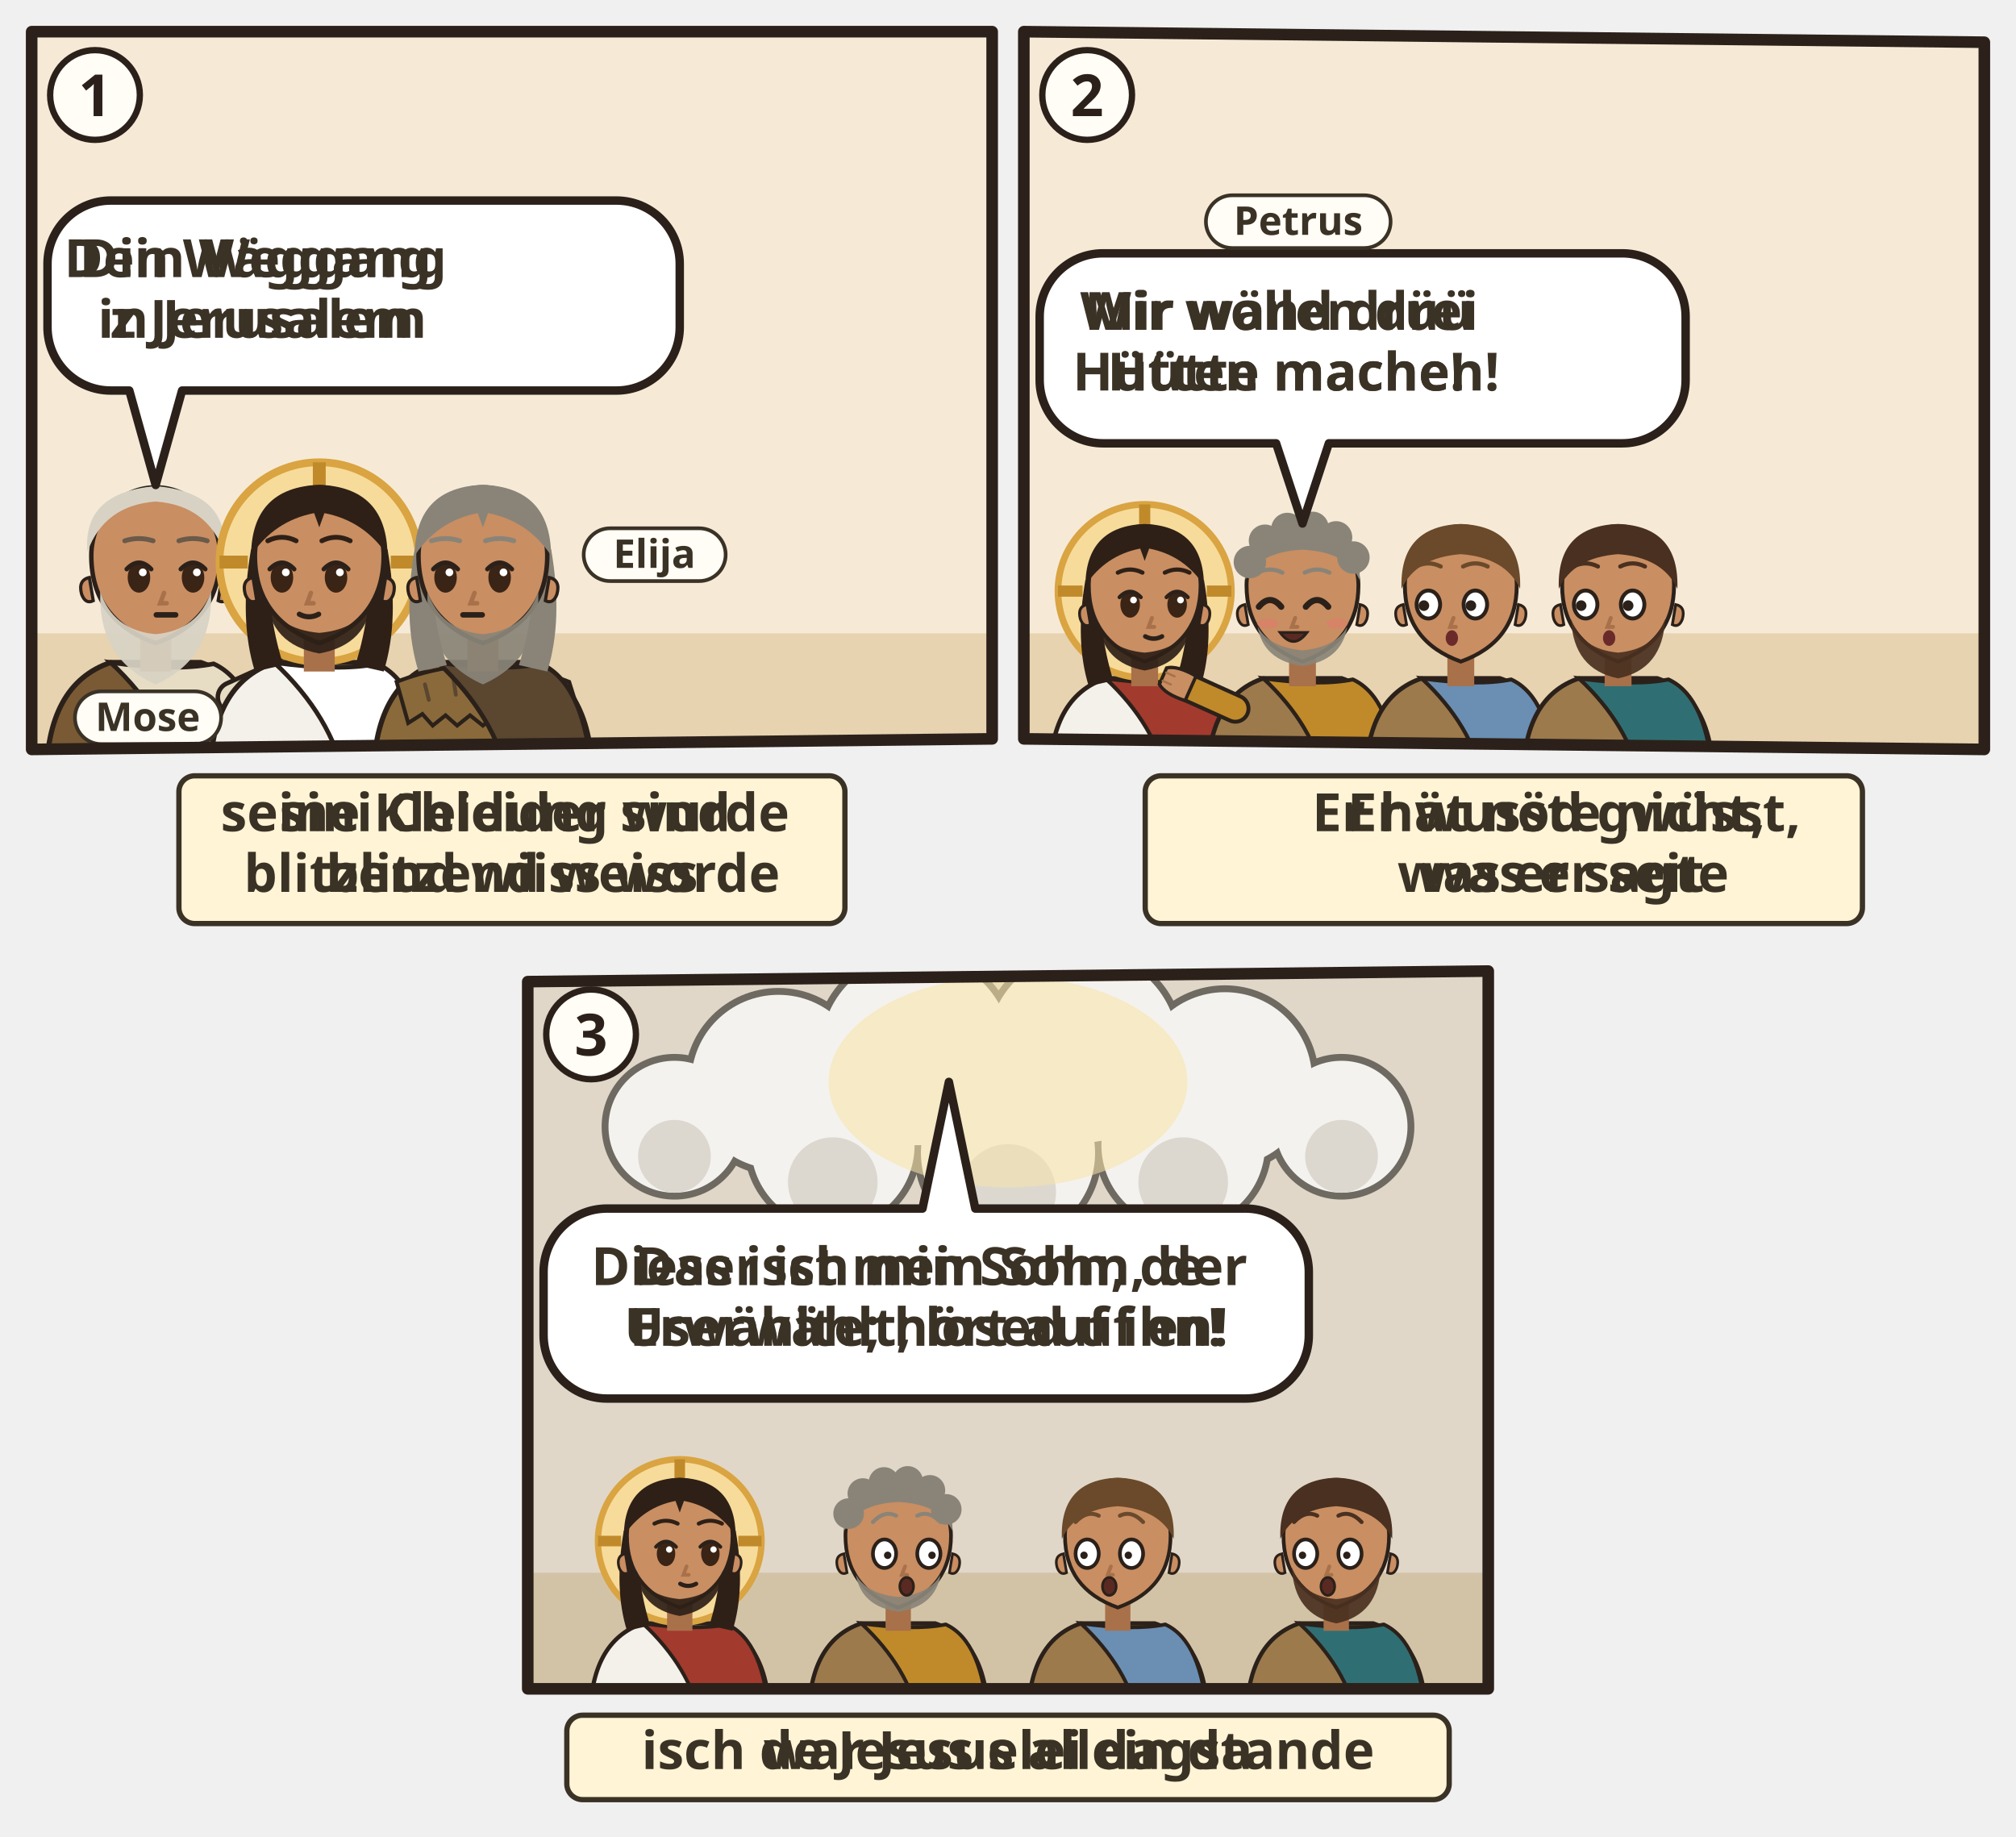
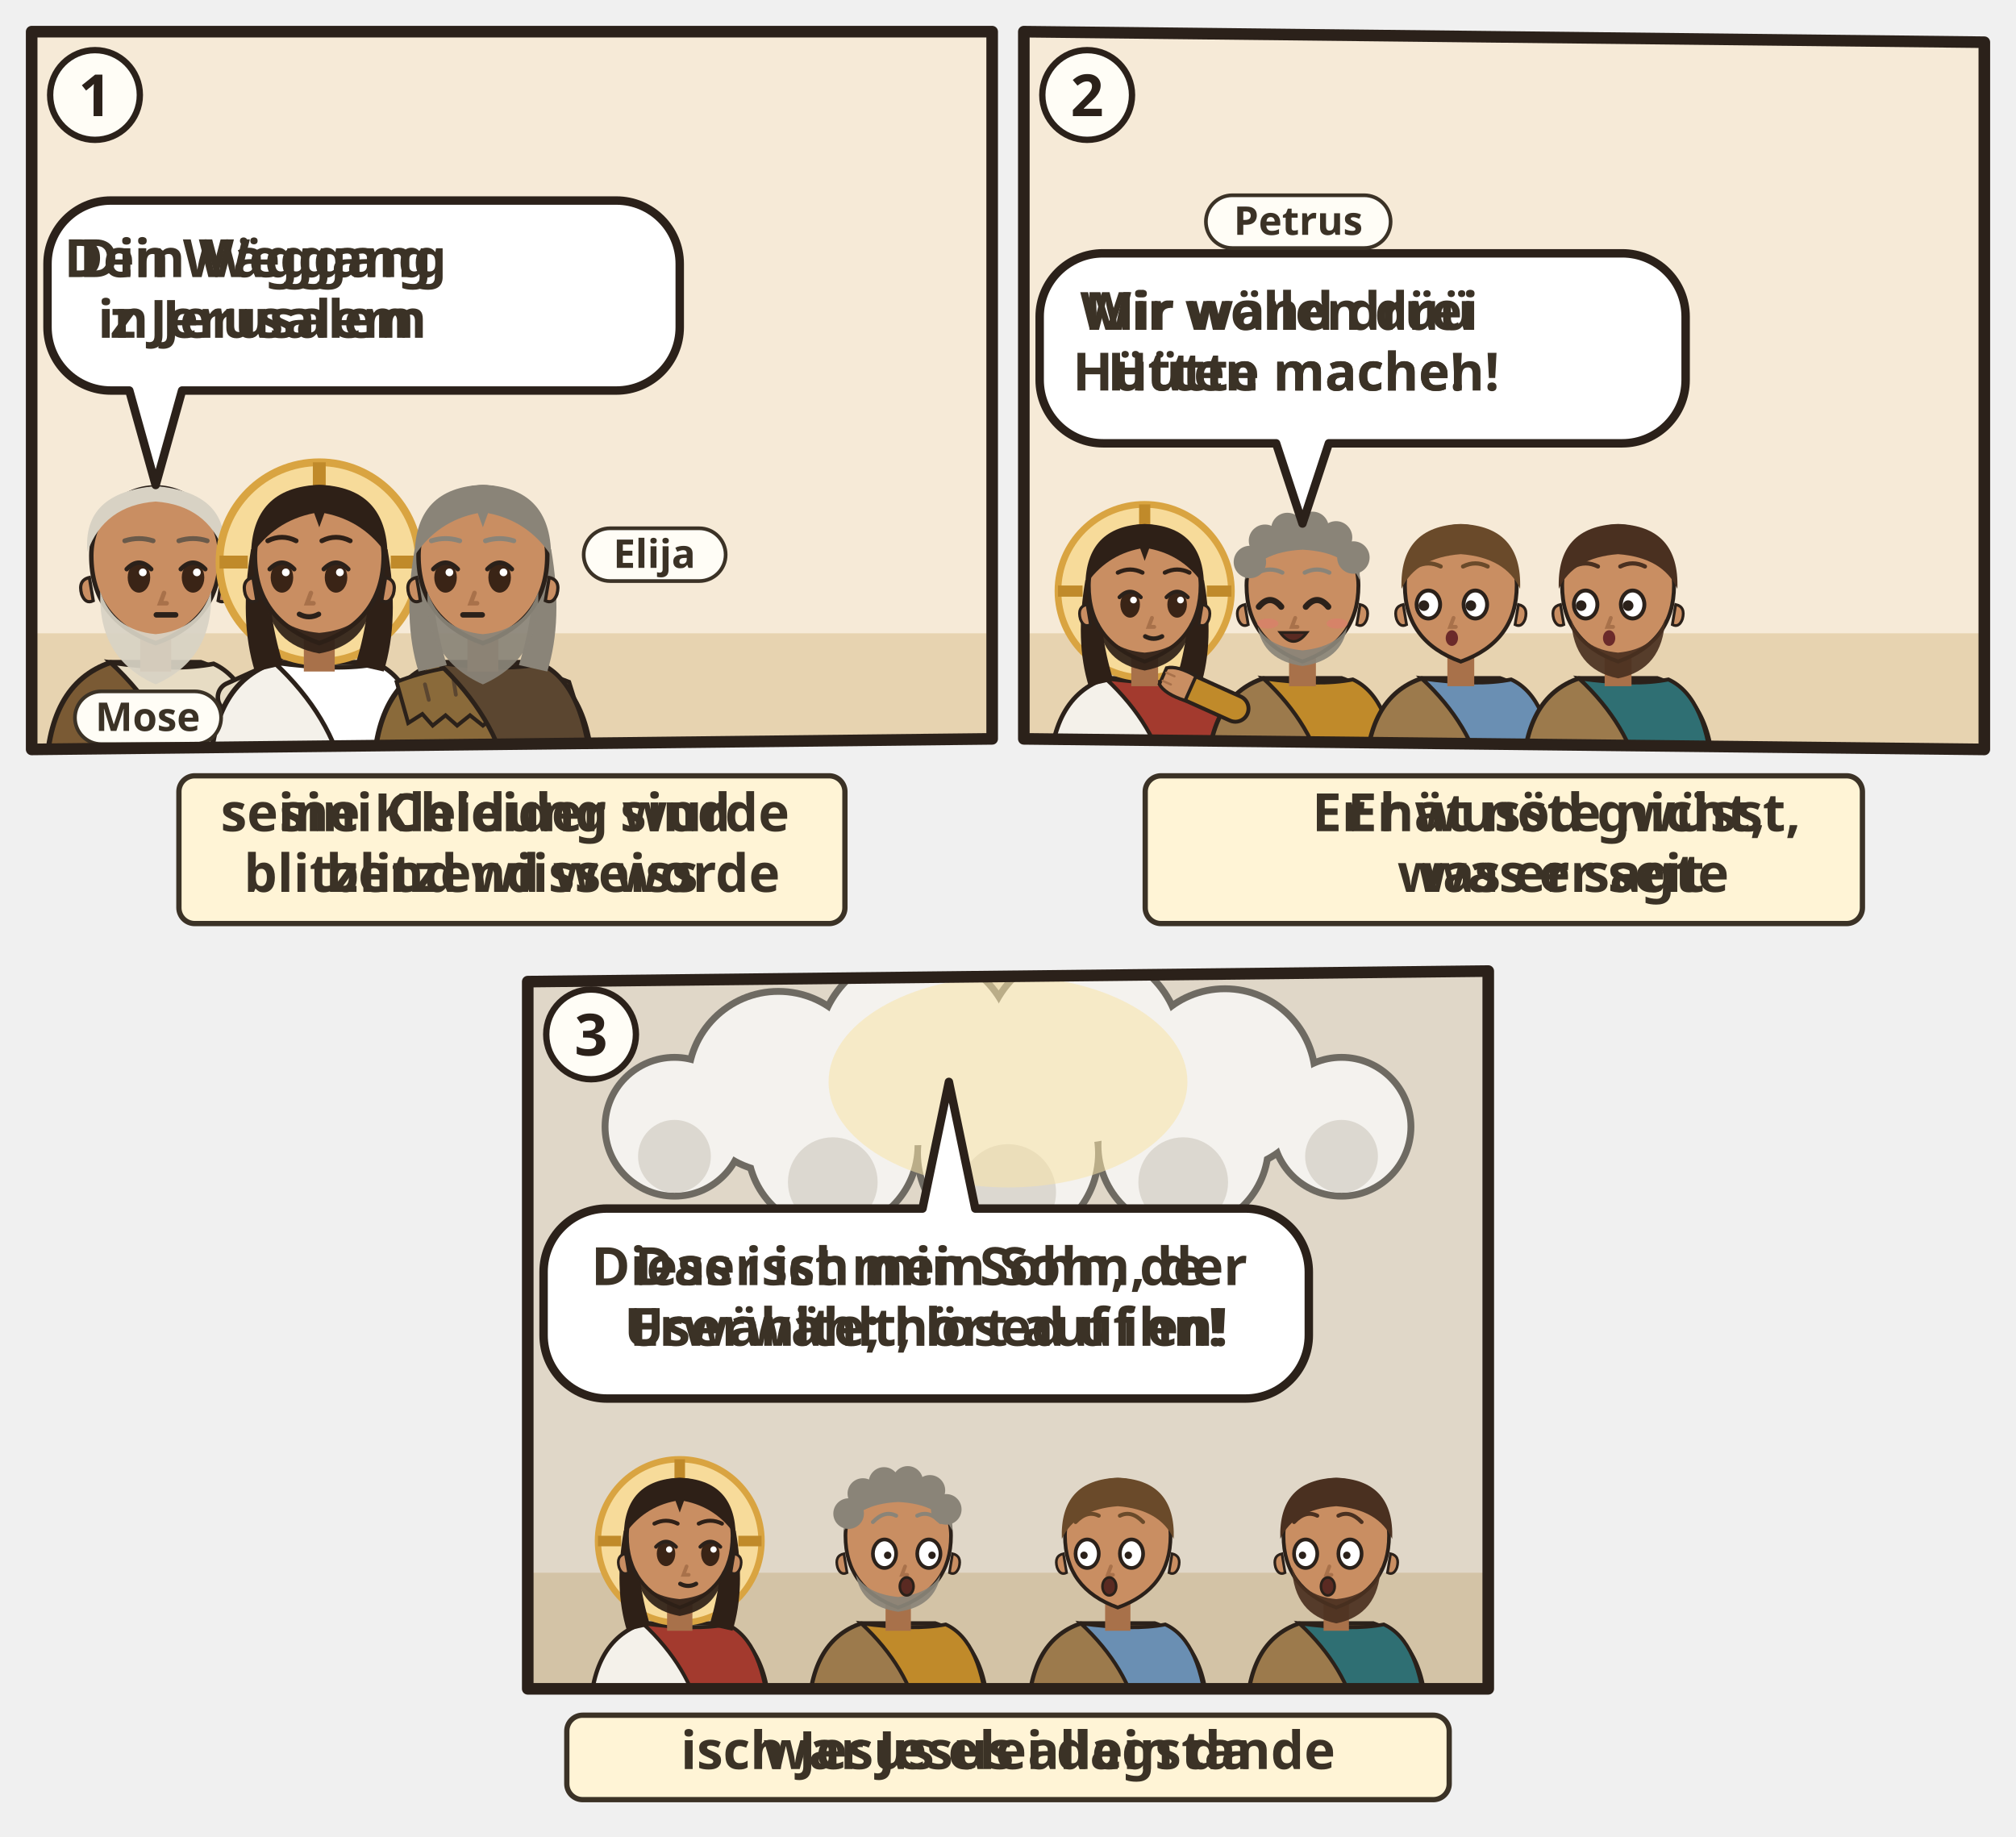
<svg xmlns="http://www.w3.org/2000/svg" viewBox="0 0 382 348">
  <svg class="ill-tile" data-span="1" x="0" y="0" width="194" height="182" viewBox="0 0 194 182">
    <g transform="translate(4 4)">
      <clipPath id="an-cp-luk-009-028-036-1">
        <polygon points="2,2 184,2 184,136 2,138" />
      </clipPath>
      <g clip-path="url(#an-cp-luk-009-028-036-1)">
        <polygon points="2,2 184,2 184,136 2,138" fill="#F6EAD7" />
        <path d="M0 116h186v24H0z" fill="#E7D3B0" />
        <use href="#an-berg" x="72" y="51" width="110" height="69" opacity=".6" />
        <g transform="translate(25.5 102.5) scale(1.22)">
          <path d="M-17 34V34Q-17 19-7 15.6L7 15.6Q17 19 17 34V34z" fill="#7A5A34" stroke="#2B211A" stroke-width=".8" />
          <path d="M-7 15.6Q3 17 9 15.8Q16 19 17 34V34H4V34Q2 24-7 15.6z" fill="#E7DCC4" stroke="#2B211A" stroke-width=".7" />
          <path d="M12 21L21.1 16.9" stroke="#2B211A" stroke-width="5.4" stroke-linecap="round" />
          <path d="M12 21L21.1 16.9" stroke="#E7DCC4" stroke-width="4" stroke-linecap="round" />
          <g transform="translate(21.1 16.9) rotate(66)">
            <path d="M-2.4 1.2Q-2.8-2.6-1.6-4.2h3.2Q2.8-2.6 2.4 1.2z" fill="#C98E62" stroke="#2B211A" stroke-width=".6" />
            <path d="M-.8-3.9v1.6M.8-3.9v1.6" stroke="#A8714A" stroke-width=".4" stroke-linecap="round" />
          </g>
          <g class="ill-face">
            <path class="ill-hals" d="M-2.4 11h4.8v6h-4.8z" fill="#A8714A" />
            <path d="M-10 -1Q-10 9 0 12.6Q10 9 10 -1A10 10.6 0 0 0 -10 -1z" fill="#C98E62" stroke="#2B211A" stroke-width=".7" />
            <path d="M10.3 2.4q1.8.4 1.2 2.6-.6 1.6-1.8 1z M-10.3 2.4q-1.8.4-1.2 2.6.6 1.6 1.8 1z" fill="#C98E62" stroke="#2B211A" stroke-width=".5" />
            <path d="M-8.6 4.6Q-9 15 0 19Q9 15 8.6 4.6Q6.6 10.6 0 11.2Q-6.6 10.6-8.6 4.6z" fill="#D8D2C4" opacity=".92" />
            <ellipse cx="-2.6" cy="2.4" rx="1.75" ry="2.35" fill="#3A2416" />
            <path d="M-4.5 1.1Q-2.6 -0.9 -0.7 1.1" fill="none" stroke="#2B211A" stroke-width=".7" stroke-linecap="round" />
            <circle cx="-2.0" cy="1.6" r=".6" fill="#FFF" />
            <ellipse cx="5.8" cy="2.4" rx="1.75" ry="2.35" fill="#3A2416" />
            <path d="M3.9 1.1Q5.8 -0.9 7.7 1.1" fill="none" stroke="#2B211A" stroke-width=".7" stroke-linecap="round" />
            <circle cx="6.4" cy="1.6" r=".6" fill="#FFF" />
            <path d="M1.3 4.8l-.6 1.6h1" fill="none" stroke="#A8714A" stroke-width=".7" stroke-linecap="round" />
            <path d="M0.1 8.2h3" stroke="#2B211A" stroke-width=".85" stroke-linecap="round" />
            <path d="M-10.6-1.6Q-11.4-10.8 0-11.8Q11.4-10.8 10.6-1.6Q8-8.8 0-9.4Q-8-8.8-10.6-1.6z" fill="#D8D2C4" />
            <path d="M-4.8 -3.3Q-2.6 -4.0 -0.4 -3.3M3.6 -3.3Q5.8 -4.0 8.0 -3.3" fill="none" stroke="#6A5A4A" stroke-width="0.75" stroke-linecap="round" />
          </g>
        </g>
        <g transform="translate(56.5 102.5) scale(1.22)">
          <path d="M-17 34V34Q-17 19-7 15.6L7 15.6Q17 19 17 34V34z" fill="#F4F1EA" stroke="#2B211A" stroke-width=".8" />
          <path d="M-7 15.6Q3 17 9 15.8Q16 19 17 34V34H4V34Q2 24-7 15.6z" fill="#FFFFFF" stroke="#2B211A" stroke-width=".7" />
          <g class="ill-face">
            <circle r="15.5" fill="#F7DB9A" stroke="#D9A441" stroke-width="1.2" />
            <path d="M0-15.5v4.4M-15.5 0h4.4M15.5 0h-4.4" stroke="#C08A2A" stroke-width="2" />
            <path d="M-10.6 -2Q-12.5 9-10 17L-5.6 16Q-8.4 7-7.6-1z M10.6 -2Q12.5 9 10 17L5.6 16Q8.4 7 7.6-1z" fill="#2E2017" />
            <path class="ill-hals" d="M-2.4 11h4.8v6h-4.8z" fill="#A8714A" />
            <path d="M-10 -1Q-10 9 0 12.6Q10 9 10 -1A10 10.6 0 0 0 -10 -1z" fill="#C98E62" stroke="#2B211A" stroke-width=".7" />
            <path d="M10.3 2.4q1.8.4 1.2 2.6-.6 1.6-1.8 1z M-10.3 2.4q-1.8.4-1.2 2.6.6 1.6 1.8 1z" fill="#C98E62" stroke="#2B211A" stroke-width=".5" />
            <path d="M-8.2 5.6Q-7.6 12.8 0 14.2Q7.6 12.8 8.2 5.6Q6.6 10.4 0 11Q-6.6 10.4-8.2 5.6z" fill="#2E2017" opacity=".92" />
            <ellipse cx="-5.8" cy="2.4" rx="1.75" ry="2.35" fill="#3A2416" />
            <path d="M-7.7 1.1Q-5.8 -0.9 -3.9 1.1" fill="none" stroke="#2B211A" stroke-width=".7" stroke-linecap="round" />
            <circle cx="-5.2" cy="1.6" r=".6" fill="#FFF" />
            <ellipse cx="2.6" cy="2.4" rx="1.75" ry="2.35" fill="#3A2416" />
            <path d="M0.7 1.1Q2.6 -0.9 4.5 1.1" fill="none" stroke="#2B211A" stroke-width=".7" stroke-linecap="round" />
            <circle cx="3.2" cy="1.6" r=".6" fill="#FFF" />
            <path d="M-1.3 4.8l-.6 1.6h1" fill="none" stroke="#A8714A" stroke-width=".7" stroke-linecap="round" />
            <path d="M-3.1 8.1Q-1.6 8.9 -0.1 8.1" fill="none" stroke="#2B211A" stroke-width=".8" stroke-linecap="round" />
            <path d="M-10.6-1Q-10.5-11.6 0-12Q10.5-11.6 10.6-1Q7-6.4 .8-7.6L0-5.4-.8-7.6Q-7-6.4-10.6-1z" fill="#2E2017" />
            <path d="M-8.0 -3.3Q-5.8 -4.4 -3.6 -3.3M0.4 -3.3Q2.6 -4.4 4.8 -3.3" fill="none" stroke="#2E2017" stroke-width="0.75" stroke-linecap="round" />
          </g>
        </g>
        <g transform="translate(87.5 102.5) scale(1.22)">
          <path d="M-17 34V34Q-17 19-7 15.6L7 15.6Q17 19 17 34V34z" fill="#8A6A3A" stroke="#2B211A" stroke-width=".8" />
          <path d="M-13.4 18.6Q0 13.4 13.4 18.6l2 6.4-2.2-1.4-1.6 1.8-1.8-1.6-2 1.6-1.8-1.6-2 1.6-2-1.6-2 1.6-2-1.6-2 1.6-1.8-1.6-2 1.6-1.6-1.8-2.2 1.4z" fill="#8A6A3A" stroke="#2B211A" stroke-width=".6" />
          <path d="M-9 19l.6 2.4M-4.6 18l.4 2.6M0 17.6v2.6M4.6 18l-.4 2.6M9 19l-.6 2.4" stroke="#5B4630" stroke-width=".6" stroke-linecap="round" />
          <path d="M-7 15.6Q3 17 9 15.8Q16 19 17 34V34H4V34Q2 24-7 15.6z" fill="#5B4630" stroke="#2B211A" stroke-width=".7" />
          <g class="ill-face">
            <path d="M-10.6 -2Q-12.5 9-10 17L-5.6 16Q-8.4 7-7.6-1z M10.6 -2Q12.5 9 10 17L5.6 16Q8.4 7 7.6-1z" fill="#8A8478" />
            <path class="ill-hals" d="M-2.4 11h4.8v6h-4.8z" fill="#A8714A" />
            <path d="M-10 -1Q-10 9 0 12.6Q10 9 10 -1A10 10.6 0 0 0 -10 -1z" fill="#C98E62" stroke="#2B211A" stroke-width=".7" />
            <path d="M10.3 2.4q1.8.4 1.2 2.6-.6 1.6-1.8 1z M-10.3 2.4q-1.8.4-1.2 2.6.6 1.6 1.8 1z" fill="#C98E62" stroke="#2B211A" stroke-width=".5" />
            <path d="M-8.6 4.6Q-9 15 0 19Q9 15 8.6 4.6Q6.6 10.6 0 11.2Q-6.6 10.6-8.6 4.6z" fill="#8A8478" opacity=".92" />
            <ellipse cx="-5.8" cy="2.4" rx="1.75" ry="2.35" fill="#3A2416" />
            <path d="M-7.7 1.1Q-5.8 -0.9 -3.9 1.1" fill="none" stroke="#2B211A" stroke-width=".7" stroke-linecap="round" />
            <circle cx="-5.2" cy="1.6" r=".6" fill="#FFF" />
            <ellipse cx="2.6" cy="2.4" rx="1.75" ry="2.35" fill="#3A2416" />
            <path d="M0.7 1.1Q2.6 -0.9 4.5 1.1" fill="none" stroke="#2B211A" stroke-width=".7" stroke-linecap="round" />
            <circle cx="3.2" cy="1.6" r=".6" fill="#FFF" />
            <path d="M-1.3 4.8l-.6 1.6h1" fill="none" stroke="#A8714A" stroke-width=".7" stroke-linecap="round" />
            <path d="M-3.1 8.2h3" stroke="#2B211A" stroke-width=".85" stroke-linecap="round" />
            <path d="M-10.6-1Q-10.5-11.6 0-12Q10.5-11.6 10.6-1Q7-6.4 .8-7.6L0-5.4-.8-7.6Q-7-6.4-10.6-1z" fill="#8A8478" />
            <path d="M-8.0 -3.3Q-5.8 -4.0 -3.6 -3.3M0.4 -3.3Q2.6 -4.0 4.8 -3.3" fill="none" stroke="#8A8478" stroke-width="0.75" stroke-linecap="round" />
          </g>
        </g>
        <use href="#an-z-strahlen" x="39.5" y="69.9" width="34" height="15" class="ill-obj" />
        <use href="#an-z-strahlen" x="39.5" y="69.9" width="34" height="15" class="ill-obj" />
        <g class="ill-sp" data-n="1" data-icons="0:FIG-ORT-JERUSALEM" />
        <g>
          <path d="M17 34H112.8A12 12 0 0 1 124.8 46V58A12 12 0 0 1 112.8 70L30.5 70L25.5 87.9L20.5 70H17A12 12 0 0 1 5 58V46A12 12 0 0 1 17 34Z" data-box="5,34,119.8,36" data-tail="25.5,87.9" data-speech="0" fill="#FFFFFF" stroke="#2B211A" stroke-width="1.6" stroke-linejoin="round" />
          <g class="dg-sw">
            <g class="dg-full">
              <text class="lw lw-de" text-anchor="middle" font-family="sans-serif" font-size="10" font-weight="700" fill="#3B3226">
                <tspan x="45.7" y="48.5">Dein Weggang</tspan>
                <tspan x="45.7" y="60.0">in Jerusalem</tspan>
              </text>
              <text class="lw lw-gsw" text-anchor="middle" font-family="sans-serif" font-size="10" font-weight="700" fill="#3B3226">
                <tspan x="45.7" y="48.5">Din Wäggang</tspan>
                <tspan x="45.7" y="60.0">z Jerusalem</tspan>
              </text>
            </g>
            <g class="dg-nw" display="none">
              <use href="#an-z-weg" x="34.7" y="41.0" width="22.0" height="22" />
            </g>
          </g>
          <g class="sp-icon" data-fig="FIG-ORT-JERUSALEM">
            <use href="#an-jerusalem" x="85.4" y="40.0" width="33.4" height="24" />
          </g>
        </g>
        <g class="ill-name">
          <rect x="10.2" y="127.0" width="27.7" height="10" rx="5" fill="#FFFDF6" stroke="#3B3226" stroke-width=".7" />
          <text x="24.0" y="134.5" text-anchor="middle" font-family="sans-serif" font-size="7.5" font-weight="700" fill="#3B3226">Mose</text>
        </g>
        <g class="ill-name">
          <rect x="106.6" y="96.1" width="26.9" height="10" rx="5" fill="#FFFDF6" stroke="#3B3226" stroke-width=".7" />
          <text x="120.0" y="103.6" text-anchor="middle" font-family="sans-serif" font-size="7.5" font-weight="700" fill="#3B3226">Elija</text>
        </g>
      </g>
      <polygon class="pn-frame" points="2,2 184,2 184,136 2,138" fill="none" stroke="#2B211A" stroke-width="2.2" stroke-linejoin="round" />
      <circle cx="14" cy="14" r="8.5" fill="#FFFDF6" stroke="#2B211A" stroke-width="1.2" />
      <text class="pn-n" x="14" y="18" text-anchor="middle" font-family="sans-serif" font-size="11" font-weight="700" fill="#2B211A">1</text>
      <g transform="translate(0.0 142)">
        <g class="ill-words">
          <g class="dg-sw">
            <g class="dg-full">
              <rect x="29.9" y="1.0" width="126.2" height="28" rx="3" fill="#FFF4D6" stroke="#3B3226" stroke-width="1" />
              <text class="lw lw-de" text-anchor="middle" font-family="sans-serif" font-size="10" font-weight="700" fill="#3B3226">
                <tspan x="93.0" y="11.5">seine Kleidung wurde</tspan>
                <tspan x="93.0" y="23.0">blitzend weiss</tspan>
              </text>
              <text class="lw lw-gsw" text-anchor="middle" font-family="sans-serif" font-size="10" font-weight="700" fill="#3B3226">
                <tspan x="93.0" y="11.5">sini Chleider sind</tspan>
                <tspan x="93.0" y="23.0">blitzend wiiss worde</tspan>
              </text>
            </g>
            <g class="dg-nw" display="none">
              <rect x="29.9" y="1.0" width="126.2" height="28" rx="3" fill="#FFF4D6" stroke="#3B3226" stroke-width="1" />
              <use href="#an-blitz" x="82.0" y="4.0" width="22.0" height="22" />
            </g>
          </g>
        </g>
      </g>
    </g>
  </svg>
  <svg class="ill-tile" data-span="1" x="188" y="0" width="194" height="182" viewBox="0 0 194 182">
    <g transform="translate(4 4)">
      <clipPath id="an-cp-luk-009-028-036-2">
        <polygon points="2,2 184,4 184,138 2,136" />
      </clipPath>
      <g clip-path="url(#an-cp-luk-009-028-036-2)">
        <polygon points="2,2 184,4 184,138 2,136" fill="#F6EAD7" />
        <path d="M0 116h186v24H0z" fill="#E7D3B0" />
        <use href="#an-huette" x="110" y="62" width="72" height="58" opacity=".6" />
        <g transform="translate(24.9 108.0) scale(1.06)">
          <path d="M-17 34V34Q-17 19-7 15.6L7 15.6Q17 19 17 34V34z" fill="#F4F1EA" stroke="#2B211A" stroke-width=".8" />
          <path d="M-7 15.6Q3 17 9 15.8Q16 19 17 34V34H4V34Q2 24-7 15.6z" fill="#A33A2E" stroke="#2B211A" stroke-width=".7" />
          <g class="ill-face">
            <circle r="15.5" fill="#F7DB9A" stroke="#D9A441" stroke-width="1.2" />
            <path d="M0-15.5v4.4M-15.5 0h4.4M15.5 0h-4.4" stroke="#C08A2A" stroke-width="2" />
            <path d="M-10.6 -2Q-12.5 9-10 17L-5.6 16Q-8.4 7-7.6-1z M10.6 -2Q12.5 9 10 17L5.6 16Q8.4 7 7.6-1z" fill="#2E2017" />
            <path class="ill-hals" d="M-2.4 11h4.8v6h-4.8z" fill="#A8714A" />
            <path d="M-10 -1Q-10 9 0 12.6Q10 9 10 -1A10 10.6 0 0 0 -10 -1z" fill="#C98E62" stroke="#2B211A" stroke-width=".7" />
            <path d="M10.3 2.4q1.8.4 1.2 2.6-.6 1.6-1.8 1z M-10.3 2.4q-1.8.4-1.2 2.6.6 1.6 1.8 1z" fill="#C98E62" stroke="#2B211A" stroke-width=".5" />
            <path d="M-8.2 5.6Q-7.6 12.8 0 14.2Q7.6 12.8 8.2 5.6Q6.6 10.4 0 11Q-6.6 10.4-8.2 5.6z" fill="#2E2017" opacity=".92" />
            <ellipse cx="-2.6" cy="2.4" rx="1.75" ry="2.35" fill="#3A2416" />
            <path d="M-4.5 1.1Q-2.6 -0.9 -0.7 1.1" fill="none" stroke="#2B211A" stroke-width=".7" stroke-linecap="round" />
            <circle cx="-2.0" cy="1.6" r=".6" fill="#FFF" />
            <ellipse cx="5.8" cy="2.4" rx="1.75" ry="2.35" fill="#3A2416" />
            <path d="M3.9 1.1Q5.8 -0.9 7.7 1.1" fill="none" stroke="#2B211A" stroke-width=".7" stroke-linecap="round" />
            <circle cx="6.4" cy="1.6" r=".6" fill="#FFF" />
            <path d="M1.3 4.8l-.6 1.6h1" fill="none" stroke="#A8714A" stroke-width=".7" stroke-linecap="round" />
            <path d="M0.1 8.1Q1.6 8.9 3.1 8.1" fill="none" stroke="#2B211A" stroke-width=".8" stroke-linecap="round" />
            <path d="M-10.6-1Q-10.5-11.6 0-12Q10.5-11.6 10.6-1Q7-6.4 .8-7.6L0-5.4-.8-7.6Q-7-6.4-10.6-1z" fill="#2E2017" />
            <path d="M-4.8 -3.3Q-2.6 -4.4 -0.4 -3.3M3.6 -3.3Q5.8 -4.4 8.0 -3.3" fill="none" stroke="#2E2017" stroke-width="0.75" stroke-linecap="round" />
          </g>
        </g>
        <g transform="translate(54.8 108.0) scale(1.06)">
          <path d="M-17 34V34Q-17 19-7 15.6L7 15.6Q17 19 17 34V34z" fill="#9C7A4C" stroke="#2B211A" stroke-width=".8" />
          <path d="M-7 15.6Q3 17 9 15.8Q16 19 17 34V34H4V34Q2 24-7 15.6z" fill="#C08A2A" stroke="#2B211A" stroke-width=".7" />
          <path d="M-15.4 28h30.8v2.6h-30.8z" fill="#5B4630" />
          <path d="M-12 21L-21.1 16.9" stroke="#2B211A" stroke-width="5.4" stroke-linecap="round" />
          <path d="M-12 21L-21.1 16.9" stroke="#C08A2A" stroke-width="4" stroke-linecap="round" />
          <g transform="translate(-21.1 16.9) rotate(294)">
            <path d="M-2.4 1.2Q-2.8-2.6-1.6-4.2h3.2Q2.8-2.6 2.4 1.2z" fill="#C98E62" stroke="#2B211A" stroke-width=".6" />
            <path d="M-.8-3.9v1.6M.8-3.9v1.6" stroke="#A8714A" stroke-width=".4" stroke-linecap="round" />
          </g>
          <g class="ill-face">
            <path class="ill-hals" d="M-2.4 11h4.8v6h-4.8z" fill="#A8714A" />
            <path d="M-10 -1Q-10 9 0 12.6Q10 9 10 -1A10 10.6 0 0 0 -10 -1z" fill="#C98E62" stroke="#2B211A" stroke-width=".7" />
            <path d="M10.3 2.4q1.8.4 1.2 2.6-.6 1.6-1.8 1z M-10.3 2.4q-1.8.4-1.2 2.6.6 1.6 1.8 1z" fill="#C98E62" stroke="#2B211A" stroke-width=".5" />
            <path d="M-8 6.4Q-7 12.4 0 13.4Q7 12.4 8 6.4Q6 10 0 10.6Q-6 10-8 6.4z" fill="#8A8478" opacity=".92" />
            <path d="M-7.8 2.8Q-5.8 0.4 -3.8 2.8" fill="none" stroke="#2B211A" stroke-width="1.1" stroke-linecap="round" />
            <path d="M0.6 2.8Q2.6 0.4 4.6 2.8" fill="none" stroke="#2B211A" stroke-width="1.1" stroke-linecap="round" />
            <path d="M-1.3 4.8l-.6 1.6h1" fill="none" stroke="#A8714A" stroke-width=".7" stroke-linecap="round" />
            <ellipse cx="-6.2" cy="5.8" rx="1.9" ry=".9" fill="#E07A6E" opacity=".55" />
            <ellipse cx="6.2" cy="5.8" rx="1.9" ry=".9" fill="#E07A6E" opacity=".55" />
            <path d="M-4.0 7.4Q-1.6 10.6 0.8 7.4z" fill="#5A2A22" stroke="#2B211A" stroke-width=".5" />
            <path d="M-10.2-2Q-10.8-11.8 0-12.2Q10.8-11.8 10.2-2Q8-7 0-7.4Q-8-7-10.2-2z" fill="#8A8478" />
            <circle cx="-9.4" cy="-5.2" r="2.9" fill="#8A8478" />
            <circle cx="-6.7" cy="-9.0" r="2.9" fill="#8A8478" />
            <circle cx="-2.7" cy="-11.1" r="2.9" fill="#8A8478" />
            <circle cx="1.8" cy="-11.3" r="2.9" fill="#8A8478" />
            <circle cx="6.0" cy="-9.6" r="2.9" fill="#8A8478" />
            <circle cx="9.1" cy="-6.0" r="2.9" fill="#8A8478" />
            <path d="M-8.0 -3.3Q-5.8 -4.4 -3.6 -3.3M0.4 -3.3Q2.6 -4.4 4.8 -3.3" fill="none" stroke="#8A8478" stroke-width="0.75" stroke-linecap="round" />
          </g>
        </g>
        <g transform="translate(84.8 108.0) scale(1.06)">
          <path d="M-17 34V34Q-17 19-7 15.6L7 15.6Q17 19 17 34V34z" fill="#9C7A4C" stroke="#2B211A" stroke-width=".8" />
          <path d="M-7 15.6Q3 17 9 15.8Q16 19 17 34V34H4V34Q2 24-7 15.6z" fill="#6A8FB3" stroke="#2B211A" stroke-width=".7" />
          <path d="M-15.4 28h30.8v2.6h-30.8z" fill="#5B4630" />
          <g class="ill-face">
            <path class="ill-hals" d="M-2.4 11h4.8v6h-4.8z" fill="#A8714A" />
            <path d="M-10 -1Q-10 9 0 12.6Q10 9 10 -1A10 10.6 0 0 0 -10 -1z" fill="#C98E62" stroke="#2B211A" stroke-width=".7" />
            <path d="M10.3 2.4q1.8.4 1.2 2.6-.6 1.6-1.8 1z M-10.3 2.4q-1.8.4-1.2 2.6.6 1.6 1.8 1z" fill="#C98E62" stroke="#2B211A" stroke-width=".5" />
            <ellipse cx="-5.8" cy="2.4" rx="2.1" ry="2.5" fill="#FFF" stroke="#2B211A" stroke-width=".7" />
            <circle cx="-6.6" cy="2.6" r=".95" fill="#2B211A" />
            <ellipse cx="2.6" cy="2.4" rx="2.1" ry="2.5" fill="#FFF" stroke="#2B211A" stroke-width=".7" />
            <circle cx="1.8" cy="2.6" r=".95" fill="#2B211A" />
            <path d="M-1.3 4.8l-.6 1.6h1" fill="none" stroke="#A8714A" stroke-width=".7" stroke-linecap="round" />
            <ellipse cx="-1.6" cy="8.4" rx="1.1" ry="1.4" fill="#6B2A2A" />
            <path d="M-10.6-.4Q-11-11.6 0-12Q11-11.6 10.6-.4Q8-6 0-6.6Q-8-6-10.6-.4z" fill="#6A4A2A" />
            <path d="M-8.0 -4.4Q-5.8 -5.5 -3.6 -4.4M0.4 -4.4Q2.6 -5.5 4.8 -4.4" fill="none" stroke="#6A4A2A" stroke-width="0.75" stroke-linecap="round" />
          </g>
        </g>
        <g transform="translate(114.6 108.0) scale(1.06)">
          <path d="M-17 34V34Q-17 19-7 15.6L7 15.6Q17 19 17 34V34z" fill="#9C7A4C" stroke="#2B211A" stroke-width=".8" />
          <path d="M-7 15.6Q3 17 9 15.8Q16 19 17 34V34H4V34Q2 24-7 15.6z" fill="#2F6F73" stroke="#2B211A" stroke-width=".7" />
          <path d="M-15.4 28h30.8v2.6h-30.8z" fill="#5B4630" />
          <g class="ill-face">
            <path class="ill-hals" d="M-2.4 11h4.8v6h-4.8z" fill="#A8714A" />
            <path d="M-10 -1Q-10 9 0 12.6Q10 9 10 -1A10 10.6 0 0 0 -10 -1z" fill="#C98E62" stroke="#2B211A" stroke-width=".7" />
            <path d="M10.3 2.4q1.8.4 1.2 2.6-.6 1.6-1.8 1z M-10.3 2.4q-1.8.4-1.2 2.6.6 1.6 1.8 1z" fill="#C98E62" stroke="#2B211A" stroke-width=".5" />
            <path d="M-8.4 5Q-8 14 0 15.6Q8 14 8.4 5Q6.6 10.4 0 11Q-6.6 10.4-8.4 5z" fill="#4A3020" opacity=".92" />
            <ellipse cx="-5.8" cy="2.4" rx="2.1" ry="2.5" fill="#FFF" stroke="#2B211A" stroke-width=".7" />
            <circle cx="-6.6" cy="2.6" r=".95" fill="#2B211A" />
            <ellipse cx="2.6" cy="2.4" rx="2.1" ry="2.5" fill="#FFF" stroke="#2B211A" stroke-width=".7" />
            <circle cx="1.8" cy="2.6" r=".95" fill="#2B211A" />
            <path d="M-1.3 4.8l-.6 1.6h1" fill="none" stroke="#A8714A" stroke-width=".7" stroke-linecap="round" />
            <ellipse cx="-1.6" cy="8.4" rx="1.1" ry="1.4" fill="#6B2A2A" />
            <path d="M-10.6-.4Q-11-11.6 0-12Q11-11.6 10.6-.4Q8-6 0-6.6Q-8-6-10.6-.4z" fill="#4A3020" />
            <path d="M-8.0 -4.4Q-5.8 -5.5 -3.6 -4.4M0.4 -4.4Q2.6 -5.5 4.8 -4.4" fill="none" stroke="#4A3020" stroke-width="0.75" stroke-linecap="round" />
          </g>
        </g>
        <g class="ill-sp" data-n="1" data-icons="0:FIG-ORT-HUETTE" />
        <g>
          <path d="M17 44H115.4A12 12 0 0 1 127.4 56V68A12 12 0 0 1 115.4 80L59.8 80L54.8 95.2L49.8 80H17A12 12 0 0 1 5 68V56A12 12 0 0 1 17 44Z" data-box="5,44,122.4,36" data-tail="54.8,95.2" data-speech="0" fill="#FFFFFF" stroke="#2B211A" stroke-width="1.6" stroke-linejoin="round" />
          <g class="dg-sw">
            <g class="dg-full">
              <text class="lw lw-de" text-anchor="middle" font-family="sans-serif" font-size="10" font-weight="700" fill="#3B3226">
                <tspan x="51.7" y="58.5">Wir wollen drei</tspan>
                <tspan x="51.7" y="70.0">Hütten machen!</tspan>
              </text>
              <text class="lw lw-gsw" text-anchor="middle" font-family="sans-serif" font-size="10" font-weight="700" fill="#3B3226">
                <tspan x="51.7" y="58.5">Mir wänd drüü</tspan>
                <tspan x="51.7" y="70.0">Hütte mache!</tspan>
              </text>
            </g>
            <g class="dg-nw" display="none">
              <use href="#an-z-aufbauen" x="39.1" y="51.0" width="25.2" height="22" />
            </g>
          </g>
          <g class="sp-icon" data-fig="FIG-ORT-HUETTE">
            <use href="#an-huette" x="97.4" y="50.0" width="24.0" height="24" />
          </g>
        </g>
        <g class="ill-name">
          <rect x="36.5" y="33.0" width="35.0" height="10" rx="5" fill="#FFFDF6" stroke="#3B3226" stroke-width=".7" />
          <text x="54.0" y="40.5" text-anchor="middle" font-family="sans-serif" font-size="7.5" font-weight="700" fill="#3B3226">Petrus</text>
        </g>
      </g>
      <polygon class="pn-frame" points="2,2 184,4 184,138 2,136" fill="none" stroke="#2B211A" stroke-width="2.2" stroke-linejoin="round" />
      <circle cx="14" cy="14" r="8.5" fill="#FFFDF6" stroke="#2B211A" stroke-width="1.2" />
      <text class="pn-n" x="14" y="18" text-anchor="middle" font-family="sans-serif" font-size="11" font-weight="700" fill="#2B211A">2</text>
      <g transform="translate(0.0 142)">
        <g class="ill-words">
          <g class="dg-sw">
            <g class="dg-full">
              <rect x="25.0" y="1.0" width="135.9" height="28" rx="3" fill="#FFF4D6" stroke="#3B3226" stroke-width="1" />
              <use href="#an-z-nicht-verstehen" x="29.0" y="9.0" width="15.3" height="12" />
              <text class="lw lw-de" text-anchor="middle" font-family="sans-serif" font-size="10" font-weight="700" fill="#3B3226">
                <tspan x="104.2" y="11.5">Er wusste nicht,</tspan>
                <tspan x="104.2" y="23.0">was er sagte</tspan>
              </text>
              <text class="lw lw-gsw" text-anchor="middle" font-family="sans-serif" font-size="10" font-weight="700" fill="#3B3226">
                <tspan x="104.2" y="11.5">Er hät nöd gwüsst,</tspan>
                <tspan x="104.2" y="23.0">was er seit</tspan>
              </text>
            </g>
            <g class="dg-nw" display="none">
              <rect x="25.0" y="1.0" width="135.9" height="28" rx="3" fill="#FFF4D6" stroke="#3B3226" stroke-width="1" />
              <use href="#an-z-nicht-verstehen" x="78.9" y="4.0" width="28.1" height="22" />
            </g>
          </g>
        </g>
      </g>
    </g>
  </svg>
  <svg class="ill-tile" data-span="1" x="94" y="178" width="194" height="170" viewBox="0 0 194 170">
    <g transform="translate(4 4)">
      <clipPath id="an-cp-luk-009-028-036-3">
        <polygon points="2,4 184,2 184,138 2,138" />
      </clipPath>
      <g clip-path="url(#an-cp-luk-009-028-036-3)">
        <polygon points="2,4 184,2 184,138 2,138" fill="#F6EAD7" />
        <path d="M0 116h186v24H0z" fill="#E7D3B0" />
        <g class="ill-wolke">
          <rect x="0" y="0" width="186" height="140" fill="#4A5266" opacity=".13" />
          <circle cx="29.8" cy="31.5" r="13.8" fill="#6E6A62" />
          <circle cx="49.5" cy="23.0" r="17.8" fill="#6E6A62" />
          <circle cx="75.6" cy="17.0" r="19.3" fill="#6E6A62" />
          <circle cx="107.2" cy="16.5" r="19.3" fill="#6E6A62" />
          <circle cx="134.1" cy="22.5" r="17.8" fill="#6E6A62" />
          <circle cx="156.2" cy="31.5" r="13.8" fill="#6E6A62" />
          <circle cx="59.8" cy="35.0" r="16.8" fill="#6E6A62" />
          <circle cx="93.0" cy="36.5" r="17.8" fill="#6E6A62" />
          <circle cx="126.2" cy="35.0" r="16.8" fill="#6E6A62" />
          <circle cx="29.8" cy="31.5" r="12.5" fill="#F4F2EE" />
          <circle cx="49.5" cy="23.0" r="16.5" fill="#F4F2EE" />
          <circle cx="75.6" cy="17.0" r="18.0" fill="#F4F2EE" />
          <circle cx="107.2" cy="16.5" r="18.0" fill="#F4F2EE" />
          <circle cx="134.1" cy="22.5" r="16.5" fill="#F4F2EE" />
          <circle cx="156.2" cy="31.5" r="12.5" fill="#F4F2EE" />
          <circle cx="59.8" cy="35.0" r="15.5" fill="#F4F2EE" />
          <circle cx="93.0" cy="36.5" r="16.5" fill="#F4F2EE" />
          <circle cx="126.2" cy="35.0" r="15.5" fill="#F4F2EE" />
          <circle cx="29.8" cy="37.1" r="6.9" fill="#DCD8D0" />
          <circle cx="156.2" cy="37.1" r="6.9" fill="#DCD8D0" />
          <circle cx="59.8" cy="42.0" r="8.5" fill="#DCD8D0" />
          <circle cx="93.0" cy="43.9" r="9.1" fill="#DCD8D0" />
          <circle cx="126.2" cy="42.0" r="8.5" fill="#DCD8D0" />
          <ellipse cx="93.0" cy="23.0" rx="34" ry="20" fill="#F7E3A8" opacity=".55" />
        </g>
        <use href="#an-gott" x="73.0" y="3" width="40" height="40" class="ill-obj" />
        <g transform="translate(30.8 110.0) scale(1)">
          <path d="M-17 34V34Q-17 19-7 15.6L7 15.6Q17 19 17 34V34z" fill="#F4F1EA" stroke="#2B211A" stroke-width=".8" />
          <path d="M-7 15.6Q3 17 9 15.8Q16 19 17 34V34H4V34Q2 24-7 15.6z" fill="#A33A2E" stroke="#2B211A" stroke-width=".7" />
          <g class="ill-face">
            <circle r="15.5" fill="#F7DB9A" stroke="#D9A441" stroke-width="1.2" />
            <path d="M0-15.5v4.4M-15.5 0h4.4M15.5 0h-4.4" stroke="#C08A2A" stroke-width="2" />
            <path d="M-10.6 -2Q-12.5 9-10 17L-5.6 16Q-8.4 7-7.6-1z M10.6 -2Q12.5 9 10 17L5.6 16Q8.4 7 7.6-1z" fill="#2E2017" />
            <path class="ill-hals" d="M-2.4 11h4.8v6h-4.8z" fill="#A8714A" />
            <path d="M-10 -1Q-10 9 0 12.6Q10 9 10 -1A10 10.6 0 0 0 -10 -1z" fill="#C98E62" stroke="#2B211A" stroke-width=".7" />
            <path d="M10.3 2.4q1.8.4 1.2 2.6-.6 1.6-1.8 1z M-10.3 2.4q-1.8.4-1.2 2.6.6 1.6 1.8 1z" fill="#C98E62" stroke="#2B211A" stroke-width=".5" />
            <path d="M-8.2 5.6Q-7.6 12.8 0 14.2Q7.6 12.8 8.2 5.6Q6.6 10.4 0 11Q-6.6 10.4-8.2 5.6z" fill="#2E2017" opacity=".92" />
            <ellipse cx="-2.6" cy="2.4" rx="1.75" ry="2.35" fill="#3A2416" />
            <path d="M-4.5 1.1Q-2.6 -0.9 -0.7 1.1" fill="none" stroke="#2B211A" stroke-width=".7" stroke-linecap="round" />
            <circle cx="-2.0" cy="1.6" r=".6" fill="#FFF" />
            <ellipse cx="5.8" cy="2.4" rx="1.75" ry="2.35" fill="#3A2416" />
            <path d="M3.9 1.1Q5.8 -0.9 7.7 1.1" fill="none" stroke="#2B211A" stroke-width=".7" stroke-linecap="round" />
            <circle cx="6.4" cy="1.6" r=".6" fill="#FFF" />
            <path d="M1.3 4.8l-.6 1.6h1" fill="none" stroke="#A8714A" stroke-width=".7" stroke-linecap="round" />
            <path d="M0.1 8.1Q1.6 8.9 3.1 8.1" fill="none" stroke="#2B211A" stroke-width=".8" stroke-linecap="round" />
            <path d="M-10.6-1Q-10.5-11.6 0-12Q10.5-11.6 10.6-1Q7-6.4 .8-7.6L0-5.4-.8-7.6Q-7-6.4-10.6-1z" fill="#2E2017" />
            <path d="M-4.8 -3.3Q-2.6 -4.4 -0.4 -3.3M3.6 -3.3Q5.8 -4.4 8.0 -3.3" fill="none" stroke="#2E2017" stroke-width="0.75" stroke-linecap="round" />
          </g>
        </g>
        <g transform="translate(72.2 110.0) scale(1)">
          <path d="M-17 34V34Q-17 19-7 15.6L7 15.6Q17 19 17 34V34z" fill="#9C7A4C" stroke="#2B211A" stroke-width=".8" />
          <path d="M-7 15.6Q3 17 9 15.8Q16 19 17 34V34H4V34Q2 24-7 15.6z" fill="#C08A2A" stroke="#2B211A" stroke-width=".7" />
          <path d="M-15.4 28h30.8v2.6h-30.8z" fill="#5B4630" />
          <g class="ill-face">
            <path class="ill-hals" d="M-2.4 11h4.8v6h-4.8z" fill="#A8714A" />
            <path d="M-10 -1Q-10 9 0 12.6Q10 9 10 -1A10 10.6 0 0 0 -10 -1z" fill="#C98E62" stroke="#2B211A" stroke-width=".7" />
            <path d="M10.3 2.4q1.8.4 1.2 2.6-.6 1.6-1.8 1z M-10.3 2.4q-1.8.4-1.2 2.6.6 1.6 1.8 1z" fill="#C98E62" stroke="#2B211A" stroke-width=".5" />
            <path d="M-8 6.4Q-7 12.4 0 13.4Q7 12.4 8 6.4Q6 10 0 10.6Q-6 10-8 6.4z" fill="#8A8478" opacity=".92" />
            <ellipse cx="-2.6" cy="2.4" rx="2.2" ry="2.7" fill="#FFF" stroke="#2B211A" stroke-width=".7" />
            <circle cx="-2.0" cy="2.7" r=".7" fill="#2B211A" />
            <ellipse cx="5.8" cy="2.4" rx="2.2" ry="2.7" fill="#FFF" stroke="#2B211A" stroke-width=".7" />
            <circle cx="6.4" cy="2.7" r=".7" fill="#2B211A" />
            <path d="M1.3 4.8l-.6 1.6h1" fill="none" stroke="#A8714A" stroke-width=".7" stroke-linecap="round" />
            <ellipse cx="1.6" cy="8.6" rx="1.3" ry="1.7" fill="#5A2A22" stroke="#2B211A" stroke-width=".5" />
            <path d="M-10.2-2Q-10.8-11.8 0-12.2Q10.8-11.8 10.2-2Q8-7 0-7.4Q-8-7-10.2-2z" fill="#8A8478" />
            <circle cx="-9.4" cy="-5.2" r="2.9" fill="#8A8478" />
            <circle cx="-6.7" cy="-9.0" r="2.9" fill="#8A8478" />
            <circle cx="-2.7" cy="-11.1" r="2.9" fill="#8A8478" />
            <circle cx="1.8" cy="-11.3" r="2.9" fill="#8A8478" />
            <circle cx="6.0" cy="-9.6" r="2.9" fill="#8A8478" />
            <circle cx="9.1" cy="-6.0" r="2.9" fill="#8A8478" />
            <path d="M-4.8 -3.6Q-2.6 -5.9 -0.4 -4.8M3.6 -4.8Q5.8 -5.9 8.0 -3.6" fill="none" stroke="#8A8478" stroke-width="0.75" stroke-linecap="round" />
          </g>
        </g>
        <g transform="translate(113.8 110.0) scale(1)">
          <path d="M-17 34V34Q-17 19-7 15.6L7 15.6Q17 19 17 34V34z" fill="#9C7A4C" stroke="#2B211A" stroke-width=".8" />
          <path d="M-7 15.6Q3 17 9 15.8Q16 19 17 34V34H4V34Q2 24-7 15.6z" fill="#6A8FB3" stroke="#2B211A" stroke-width=".7" />
          <path d="M-15.4 28h30.8v2.6h-30.8z" fill="#5B4630" />
          <g class="ill-face">
            <path class="ill-hals" d="M-2.4 11h4.8v6h-4.8z" fill="#A8714A" />
            <path d="M-10 -1Q-10 9 0 12.6Q10 9 10 -1A10 10.6 0 0 0 -10 -1z" fill="#C98E62" stroke="#2B211A" stroke-width=".7" />
            <path d="M10.3 2.4q1.8.4 1.2 2.6-.6 1.6-1.8 1z M-10.3 2.4q-1.8.4-1.2 2.6.6 1.6 1.8 1z" fill="#C98E62" stroke="#2B211A" stroke-width=".5" />
            <ellipse cx="-5.8" cy="2.4" rx="2.2" ry="2.7" fill="#FFF" stroke="#2B211A" stroke-width=".7" />
            <circle cx="-6.4" cy="2.7" r=".7" fill="#2B211A" />
            <ellipse cx="2.6" cy="2.4" rx="2.2" ry="2.7" fill="#FFF" stroke="#2B211A" stroke-width=".7" />
            <circle cx="2.0" cy="2.7" r=".7" fill="#2B211A" />
            <path d="M-1.3 4.8l-.6 1.6h1" fill="none" stroke="#A8714A" stroke-width=".7" stroke-linecap="round" />
            <ellipse cx="-1.6" cy="8.6" rx="1.3" ry="1.7" fill="#5A2A22" stroke="#2B211A" stroke-width=".5" />
            <path d="M-10.6-.4Q-11-11.6 0-12Q11-11.6 10.6-.4Q8-6 0-6.6Q-8-6-10.6-.4z" fill="#6A4A2A" />
            <path d="M-8.0 -3.6Q-5.8 -5.9 -3.6 -4.8M0.4 -4.8Q2.6 -5.9 4.8 -3.6" fill="none" stroke="#6A4A2A" stroke-width="0.75" stroke-linecap="round" />
          </g>
        </g>
        <g transform="translate(155.2 110.0) scale(1)">
          <path d="M-17 34V34Q-17 19-7 15.6L7 15.6Q17 19 17 34V34z" fill="#9C7A4C" stroke="#2B211A" stroke-width=".8" />
          <path d="M-7 15.6Q3 17 9 15.8Q16 19 17 34V34H4V34Q2 24-7 15.6z" fill="#2F6F73" stroke="#2B211A" stroke-width=".7" />
          <path d="M-15.4 28h30.8v2.6h-30.8z" fill="#5B4630" />
          <g class="ill-face">
            <path class="ill-hals" d="M-2.4 11h4.8v6h-4.8z" fill="#A8714A" />
            <path d="M-10 -1Q-10 9 0 12.6Q10 9 10 -1A10 10.6 0 0 0 -10 -1z" fill="#C98E62" stroke="#2B211A" stroke-width=".7" />
            <path d="M10.3 2.4q1.8.4 1.2 2.6-.6 1.6-1.8 1z M-10.3 2.4q-1.8.4-1.2 2.6.6 1.6 1.8 1z" fill="#C98E62" stroke="#2B211A" stroke-width=".5" />
            <path d="M-8.4 5Q-8 14 0 15.6Q8 14 8.4 5Q6.6 10.4 0 11Q-6.6 10.4-8.4 5z" fill="#4A3020" opacity=".92" />
            <ellipse cx="-5.8" cy="2.4" rx="2.2" ry="2.7" fill="#FFF" stroke="#2B211A" stroke-width=".7" />
            <circle cx="-6.4" cy="2.7" r=".7" fill="#2B211A" />
            <ellipse cx="2.6" cy="2.4" rx="2.2" ry="2.7" fill="#FFF" stroke="#2B211A" stroke-width=".7" />
            <circle cx="2.0" cy="2.7" r=".7" fill="#2B211A" />
            <path d="M-1.3 4.8l-.6 1.6h1" fill="none" stroke="#A8714A" stroke-width=".7" stroke-linecap="round" />
            <ellipse cx="-1.6" cy="8.6" rx="1.3" ry="1.7" fill="#5A2A22" stroke="#2B211A" stroke-width=".5" />
            <path d="M-10.6-.4Q-11-11.6 0-12Q11-11.6 10.6-.4Q8-6 0-6.6Q-8-6-10.6-.4z" fill="#4A3020" />
            <path d="M-8.0 -3.6Q-5.8 -5.9 -3.6 -4.8M0.4 -4.8Q2.6 -5.9 4.8 -3.6" fill="none" stroke="#4A3020" stroke-width="0.75" stroke-linecap="round" />
          </g>
        </g>
        <g class="ill-sp" data-n="1" data-icons="0:" />
        <g>
          <path d="M17 47L76.8 47L81.8 23L86.8 47H138A12 12 0 0 1 150 59V71A12 12 0 0 1 138 83H17A12 12 0 0 1 5 71V59A12 12 0 0 1 17 47Z" data-box="5,47,145,36" data-tail="81.8,23" data-speech="0" fill="#FFFFFF" stroke="#2B211A" stroke-width="1.6" stroke-linejoin="round" />
          <g class="dg-sw">
            <g class="dg-full">
              <text class="lw lw-de" text-anchor="middle" font-family="sans-serif" font-size="10" font-weight="700" fill="#3B3226">
                <tspan x="77.5" y="61.5">Dieser ist mein Sohn, der</tspan>
                <tspan x="77.5" y="73.0">Erwählte; hört auf ihn!</tspan>
              </text>
              <text class="lw lw-gsw" text-anchor="middle" font-family="sans-serif" font-size="10" font-weight="700" fill="#3B3226">
                <tspan x="77.5" y="61.5">Das isch min Sohn, de</tspan>
                <tspan x="77.5" y="73.0">Userwählt; losed uf en!</tspan>
              </text>
            </g>
            <g class="dg-nw" display="none">
              <use href="#an-p-jesus" x="57.3" y="54.0" width="15.5" height="22" />
              <use href="#an-z-hoeren" x="75.7" y="54.0" width="22.0" height="22" />
            </g>
          </g>
        </g>
      </g>
      <polygon class="pn-frame" points="2,4 184,2 184,138 2,138" fill="none" stroke="#2B211A" stroke-width="2.2" stroke-linejoin="round" />
      <circle cx="14" cy="14" r="8.5" fill="#FFFDF6" stroke="#2B211A" stroke-width="1.2" />
      <text class="pn-n" x="14" y="18" text-anchor="middle" font-family="sans-serif" font-size="11" font-weight="700" fill="#2B211A">3</text>
      <g transform="translate(0.0 142)">
        <g class="ill-words">
          <g class="dg-sw">
            <g class="dg-full">
              <rect x="9.4" y="1.0" width="167.2" height="16" rx="3" fill="#FFF4D6" stroke="#3B3226" stroke-width="1" />
              <text class="lw lw-de" text-anchor="middle" font-family="sans-serif" font-size="10" font-weight="700" fill="#3B3226">
                <tspan x="93.0" y="11.2">war Jesus allein da</tspan>
              </text>
              <text class="lw lw-gsw" text-anchor="middle" font-family="sans-serif" font-size="10" font-weight="700" fill="#3B3226">
-                 <tspan x="93.0" y="11.2">isch de Jesus elei dagstande</tspan>
+                 <tspan x="93.0" y="11.2">isch Jesus elei dagstande</tspan>
              </text>
            </g>
            <g class="dg-nw" display="none">
              <rect x="9.4" y="1.0" width="167.2" height="16" rx="3" fill="#FFF4D6" stroke="#3B3226" stroke-width="1" />
              <use href="#an-p-jesus" x="89.0" y="4.0" width="8.0" height="10" />
            </g>
          </g>
        </g>
      </g>
    </g>
  </svg>
</svg>
